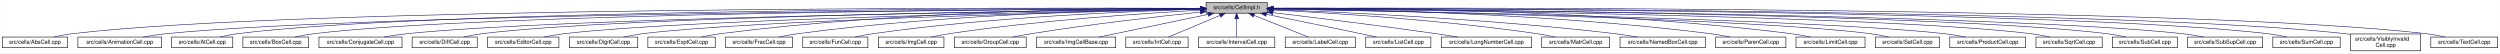
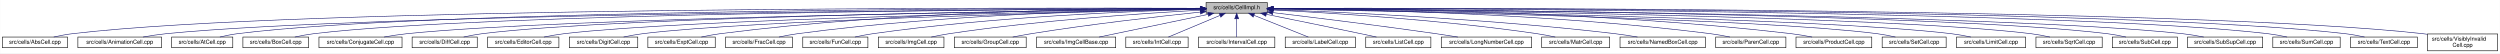
<svg xmlns="http://www.w3.org/2000/svg" xmlns:xlink="http://www.w3.org/1999/xlink" width="4454pt" height="95pt" viewBox="0.00 0.00 4453.50 95.00">
  <g id="graph0" class="graph" transform="scale(1 1) rotate(0) translate(4 91)">
    <polygon fill="white" stroke="transparent" points="-4,4 -4,-91 4449.5,-91 4449.5,4 -4,4" />
    <g id="node1" class="node">
      <g id="a_node1">
        <a xlink:title="Macros and types used only by cell implementations, not by cell users.">
          <polygon fill="#bfbfbf" stroke="black" points="2144.5,-67.5 2144.5,-86.5 2253.5,-86.5 2253.5,-67.5 2144.5,-67.5" />
          <text text-anchor="middle" x="2199" y="-74.5" font-family="Helvetica,sans-Serif" font-size="10.00">src/cells/CellImpl.h</text>
        </a>
      </g>
    </g>
    <g id="node2" class="node">
      <g id="a_node2">
        <a xlink:href="AbsCell_8cpp.html" target="_top" xlink:title="This file defines the class AbsCell.">
          <polygon fill="white" stroke="black" points="0,-6 0,-25 116,-25 116,-6 0,-6" />
          <text text-anchor="middle" x="58" y="-13" font-family="Helvetica,sans-Serif" font-size="10.00">src/cells/AbsCell.cpp</text>
        </a>
      </g>
    </g>
    <g id="edge1" class="edge">
      <path fill="none" stroke="midnightblue" d="M2134.12,-76.26C1828.21,-77.25 527.95,-78.53 125,-31 114.01,-29.7 102.16,-27.44 91.53,-25.07" />
      <polygon fill="midnightblue" stroke="midnightblue" points="2134.17,-79.76 2144.16,-76.23 2134.15,-72.76 2134.17,-79.76" />
    </g>
    <g id="node3" class="node">
      <g id="a_node3">
        <a xlink:href="AnimationCell_8cpp.html" target="_top" xlink:title="This file defines the class AnimationCell.">
          <polygon fill="white" stroke="black" points="134.5,-6 134.5,-25 283.5,-25 283.5,-6 134.5,-6" />
          <text text-anchor="middle" x="209" y="-13" font-family="Helvetica,sans-Serif" font-size="10.00">src/cells/AnimationCell.cpp</text>
        </a>
      </g>
    </g>
    <g id="edge2" class="edge">
      <path fill="none" stroke="midnightblue" d="M2133.81,-75.77C1842.83,-74.54 660.89,-67.37 292,-31 278.46,-29.67 263.81,-27.39 250.63,-25.03" />
      <polygon fill="midnightblue" stroke="midnightblue" points="2134.17,-79.27 2144.19,-75.81 2134.2,-72.27 2134.17,-79.27" />
    </g>
    <g id="node4" class="node">
      <g id="a_node4">
        <a xlink:href="AtCell_8cpp.html" target="_top" xlink:title="This file defines the class AtCell.">
          <polygon fill="white" stroke="black" points="301.5,-6 301.5,-25 410.5,-25 410.5,-6 301.5,-6" />
          <text text-anchor="middle" x="356" y="-13" font-family="Helvetica,sans-Serif" font-size="10.00">src/cells/AtCell.cpp</text>
        </a>
      </g>
    </g>
    <g id="edge3" class="edge">
      <path fill="none" stroke="midnightblue" d="M2134.04,-76.11C1855.48,-76.29 760.59,-74.18 419,-31 408.64,-29.69 397.5,-27.42 387.5,-25.06" />
      <polygon fill="midnightblue" stroke="midnightblue" points="2134.38,-79.6 2144.38,-76.1 2134.38,-72.6 2134.38,-79.6" />
    </g>
    <g id="node5" class="node">
      <g id="a_node5">
        <a xlink:href="BoxCell_8cpp.html" target="_top" xlink:title="This file defines the class BoxCell.">
          <polygon fill="white" stroke="black" points="428.5,-6 428.5,-25 545.5,-25 545.5,-6 428.5,-6" />
          <text text-anchor="middle" x="487" y="-13" font-family="Helvetica,sans-Serif" font-size="10.00">src/cells/BoxCell.cpp</text>
        </a>
      </g>
    </g>
    <g id="edge4" class="edge">
      <path fill="none" stroke="midnightblue" d="M2134.28,-75.81C1869.63,-74.78 868.87,-68.44 555,-31 543.85,-29.67 531.83,-27.39 521.04,-25.03" />
      <polygon fill="midnightblue" stroke="midnightblue" points="2134.48,-79.31 2144.49,-75.85 2134.51,-72.31 2134.48,-79.31" />
    </g>
    <g id="node6" class="node">
      <g id="a_node6">
        <a xlink:href="ConjugateCell_8cpp.html" target="_top" xlink:title="This file defines the class ConjugateCell.">
          <polygon fill="white" stroke="black" points="564,-6 564,-25 712,-25 712,-6 564,-6" />
          <text text-anchor="middle" x="638" y="-13" font-family="Helvetica,sans-Serif" font-size="10.00">src/cells/ConjugateCell.cpp</text>
        </a>
      </g>
    </g>
    <g id="edge5" class="edge">
      <path fill="none" stroke="midnightblue" d="M2134.02,-75.25C1886.3,-72.22 1001.1,-59.58 721,-31 707.61,-29.63 693.13,-27.38 680.06,-25.05" />
      <polygon fill="midnightblue" stroke="midnightblue" points="2134.25,-78.76 2144.29,-75.38 2134.33,-71.76 2134.25,-78.76" />
    </g>
    <g id="node7" class="node">
      <g id="a_node7">
        <a xlink:href="DiffCell_8cpp.html" target="_top" xlink:title="This file defines the class DiffCell.">
          <polygon fill="white" stroke="black" points="730,-6 730,-25 846,-25 846,-6 730,-6" />
          <text text-anchor="middle" x="788" y="-13" font-family="Helvetica,sans-Serif" font-size="10.00">src/cells/DiffCell.cpp</text>
        </a>
      </g>
    </g>
    <g id="edge6" class="edge">
      <path fill="none" stroke="midnightblue" d="M2134.15,-75.37C1901.17,-72.88 1107,-62.23 855,-31 844.13,-29.65 832.42,-27.4 821.88,-25.07" />
      <polygon fill="midnightblue" stroke="midnightblue" points="2134.45,-78.88 2144.49,-75.48 2134.53,-71.88 2134.45,-78.88" />
    </g>
    <g id="node8" class="node">
      <g id="a_node8">
        <a xlink:href="EditorCell_8cpp.html" target="_top" xlink:title="This file defines the class EditorCell.">
          <polygon fill="white" stroke="black" points="864.5,-6 864.5,-25 991.5,-25 991.5,-6 864.5,-6" />
          <text text-anchor="middle" x="928" y="-13" font-family="Helvetica,sans-Serif" font-size="10.00">src/cells/EditorCell.cpp</text>
        </a>
      </g>
    </g>
    <g id="edge7" class="edge">
      <path fill="none" stroke="midnightblue" d="M2134.06,-74.92C1917.83,-71.11 1223.32,-57.09 1001,-31 989.19,-29.61 976.44,-27.35 964.96,-25.02" />
      <polygon fill="midnightblue" stroke="midnightblue" points="2134.24,-78.42 2144.3,-75.1 2134.36,-71.42 2134.24,-78.42" />
    </g>
    <g id="node9" class="node">
      <g id="a_node9">
        <a xlink:href="DigitCell_8cpp.html" target="_top" xlink:title="This file defines the class DigitCell.">
          <polygon fill="white" stroke="black" points="1010,-6 1010,-25 1132,-25 1132,-6 1010,-6" />
          <text text-anchor="middle" x="1071" y="-13" font-family="Helvetica,sans-Serif" font-size="10.00">src/cells/DigitCell.cpp</text>
        </a>
      </g>
    </g>
    <g id="edge8" class="edge">
      <path fill="none" stroke="midnightblue" d="M2134.34,-74.62C1935.49,-70.17 1334.79,-55.03 1141,-31 1129.79,-29.61 1117.71,-27.38 1106.79,-25.07" />
      <polygon fill="midnightblue" stroke="midnightblue" points="2134.26,-78.12 2144.34,-74.84 2134.42,-71.12 2134.26,-78.12" />
    </g>
    <g id="node10" class="node">
      <g id="a_node10">
        <a xlink:href="ExptCell_8cpp.html" target="_top" xlink:title="This file defines the class ExptCell.">
          <polygon fill="white" stroke="black" points="1150,-6 1150,-25 1270,-25 1270,-6 1150,-6" />
          <text text-anchor="middle" x="1210" y="-13" font-family="Helvetica,sans-Serif" font-size="10.00">src/cells/ExptCell.cpp</text>
        </a>
      </g>
    </g>
    <g id="edge9" class="edge">
      <path fill="none" stroke="midnightblue" d="M2134.29,-76.34C1983.63,-76.38 1598,-72.06 1279,-31 1267.95,-29.58 1256.04,-27.33 1245.27,-25.03" />
      <polygon fill="midnightblue" stroke="midnightblue" points="2134.3,-79.84 2144.29,-76.33 2134.29,-72.84 2134.3,-79.84" />
    </g>
    <g id="node11" class="node">
      <g id="a_node11">
        <a xlink:href="FracCell_8cpp.html" target="_top" xlink:title="This file defines the class FracCell.">
          <polygon fill="white" stroke="black" points="1288.5,-6 1288.5,-25 1407.5,-25 1407.5,-6 1288.5,-6" />
          <text text-anchor="middle" x="1348" y="-13" font-family="Helvetica,sans-Serif" font-size="10.00">src/cells/FracCell.cpp</text>
        </a>
      </g>
    </g>
    <g id="edge10" class="edge">
      <path fill="none" stroke="midnightblue" d="M2134.09,-75.54C1999.7,-73.87 1681.4,-66.19 1417,-31 1406.08,-29.55 1394.31,-27.32 1383.64,-25.05" />
      <polygon fill="midnightblue" stroke="midnightblue" points="2134.18,-79.04 2144.22,-75.66 2134.26,-72.04 2134.18,-79.04" />
    </g>
    <g id="node12" class="node">
      <g id="a_node12">
        <a xlink:href="FunCell_8cpp.html" target="_top" xlink:title="This file defines the class FunCell.">
          <polygon fill="white" stroke="black" points="1426,-6 1426,-25 1542,-25 1542,-6 1426,-6" />
          <text text-anchor="middle" x="1484" y="-13" font-family="Helvetica,sans-Serif" font-size="10.00">src/cells/FunCell.cpp</text>
        </a>
      </g>
    </g>
    <g id="edge11" class="edge">
      <path fill="none" stroke="midnightblue" d="M2133.87,-74.57C2016.72,-71.32 1762.88,-61.12 1551,-31 1540.51,-29.51 1529.22,-27.3 1518.95,-25.06" />
      <polygon fill="midnightblue" stroke="midnightblue" points="2134.01,-78.08 2144.1,-74.85 2134.2,-71.08 2134.01,-78.08" />
    </g>
    <g id="node13" class="node">
      <g id="a_node13">
        <a xlink:href="ImgCell_8cpp.html" target="_top" xlink:title="This file defines the class ImgCell.">
          <polygon fill="white" stroke="black" points="1560.5,-6 1560.5,-25 1677.5,-25 1677.5,-6 1560.5,-6" />
          <text text-anchor="middle" x="1619" y="-13" font-family="Helvetica,sans-Serif" font-size="10.00">src/cells/ImgCell.cpp</text>
        </a>
      </g>
    </g>
    <g id="edge12" class="edge">
      <path fill="none" stroke="midnightblue" d="M2134.19,-72.85C2036.72,-67.54 1846.8,-54.97 1687,-31 1676.5,-29.42 1665.18,-27.22 1654.85,-25" />
      <polygon fill="midnightblue" stroke="midnightblue" points="2134.01,-76.35 2144.18,-73.39 2134.38,-69.36 2134.01,-76.35" />
    </g>
    <g id="node14" class="node">
      <g id="a_node14">
        <a xlink:href="GroupCell_8cpp.html" target="_top" xlink:title="This file defines the class GroupCell.">
          <polygon fill="white" stroke="black" points="1696,-6 1696,-25 1824,-25 1824,-6 1696,-6" />
          <text text-anchor="middle" x="1760" y="-13" font-family="Helvetica,sans-Serif" font-size="10.00">src/cells/GroupCell.cpp</text>
        </a>
      </g>
    </g>
    <g id="edge13" class="edge">
      <path fill="none" stroke="midnightblue" d="M2134.25,-69.5C2060.94,-61.8 1938.05,-47.87 1833,-31 1822.28,-29.28 1810.74,-27.13 1800.07,-25.01" />
      <polygon fill="midnightblue" stroke="midnightblue" points="2133.95,-72.99 2144.26,-70.54 2134.67,-66.02 2133.95,-72.99" />
    </g>
    <g id="node15" class="node">
      <g id="a_node15">
        <a xlink:href="ImgCellBase_8cpp.html" target="_top" xlink:title="This file defines the class ImgCellBase.">
          <polygon fill="white" stroke="black" points="1842.5,-6 1842.5,-25 1983.5,-25 1983.5,-6 1842.5,-6" />
          <text text-anchor="middle" x="1913" y="-13" font-family="Helvetica,sans-Serif" font-size="10.00">src/cells/ImgCellBase.cpp</text>
        </a>
      </g>
    </g>
    <g id="edge14" class="edge">
      <path fill="none" stroke="midnightblue" d="M2148.06,-65.4C2092.61,-53.87 2005.05,-35.65 1953.9,-25.01" />
      <polygon fill="midnightblue" stroke="midnightblue" points="2147.52,-68.86 2158.02,-67.48 2148.95,-62.01 2147.52,-68.86" />
    </g>
    <g id="node16" class="node">
      <g id="a_node16">
        <a xlink:href="IntCell_8cpp.html" target="_top" xlink:title="This file defines the class IntCell.">
          <polygon fill="white" stroke="black" points="2001.5,-6 2001.5,-25 2112.5,-25 2112.5,-6 2001.5,-6" />
          <text text-anchor="middle" x="2057" y="-13" font-family="Helvetica,sans-Serif" font-size="10.00">src/cells/IntCell.cpp</text>
        </a>
      </g>
    </g>
    <g id="edge15" class="edge">
      <path fill="none" stroke="midnightblue" d="M2169.12,-63.48C2141.54,-51.92 2101.33,-35.08 2077.31,-25.01" />
      <polygon fill="midnightblue" stroke="midnightblue" points="2168.08,-66.84 2178.65,-67.48 2170.78,-60.38 2168.08,-66.84" />
    </g>
    <g id="node17" class="node">
      <g id="a_node17">
        <a xlink:href="IntervalCell_8cpp.html" target="_top" xlink:title="This file defines the class IntervalCell.">
          <polygon fill="white" stroke="black" points="2131,-6 2131,-25 2267,-25 2267,-6 2131,-6" />
          <text text-anchor="middle" x="2199" y="-13" font-family="Helvetica,sans-Serif" font-size="10.00">src/cells/IntervalCell.cpp</text>
        </a>
      </g>
    </g>
    <g id="edge16" class="edge">
      <path fill="none" stroke="midnightblue" d="M2199,-57.32C2199,-46.5 2199,-33.4 2199,-25.01" />
      <polygon fill="midnightblue" stroke="midnightblue" points="2195.5,-57.48 2199,-67.48 2202.5,-57.48 2195.5,-57.48" />
    </g>
    <g id="node18" class="node">
      <g id="a_node18">
        <a xlink:href="LabelCell_8cpp.html" target="_top" xlink:title="This file defines the class LabelCell.">
          <polygon fill="white" stroke="black" points="2285.5,-6 2285.5,-25 2410.5,-25 2410.5,-6 2285.5,-6" />
          <text text-anchor="middle" x="2348" y="-13" font-family="Helvetica,sans-Serif" font-size="10.00">src/cells/LabelCell.cpp</text>
        </a>
      </g>
    </g>
    <g id="edge17" class="edge">
      <path fill="none" stroke="midnightblue" d="M2229.97,-63.63C2258.92,-52.07 2301.37,-35.12 2326.69,-25.01" />
      <polygon fill="midnightblue" stroke="midnightblue" points="2228.34,-60.52 2220.35,-67.48 2230.93,-67.02 2228.34,-60.52" />
    </g>
    <g id="node19" class="node">
      <g id="a_node19">
        <a xlink:href="ListCell_8cpp.html" target="_top" xlink:title="This file defines the class ListCell.">
          <polygon fill="white" stroke="black" points="2429,-6 2429,-25 2545,-25 2545,-6 2429,-6" />
          <text text-anchor="middle" x="2487" y="-13" font-family="Helvetica,sans-Serif" font-size="10.00">src/cells/ListCell.cpp</text>
        </a>
      </g>
    </g>
    <g id="edge18" class="edge">
      <path fill="none" stroke="midnightblue" d="M2251.88,-65.42C2296.68,-56.42 2362.59,-43.06 2420,-31 2429.08,-29.09 2438.85,-27 2448.05,-25.01" />
      <polygon fill="midnightblue" stroke="midnightblue" points="2250.93,-62.04 2241.81,-67.44 2252.31,-68.91 2250.93,-62.04" />
    </g>
    <g id="node20" class="node">
      <g id="a_node20">
        <a xlink:href="LongNumberCell_8cpp.html" target="_top" xlink:title="This file defines the class LongNumberCell.">
          <polygon fill="white" stroke="black" points="2563.5,-6 2563.5,-25 2724.5,-25 2724.5,-6 2563.5,-6" />
          <text text-anchor="middle" x="2644" y="-13" font-family="Helvetica,sans-Serif" font-size="10.00">src/cells/LongNumberCell.cpp</text>
        </a>
      </g>
    </g>
    <g id="edge19" class="edge">
      <path fill="none" stroke="midnightblue" d="M2263.67,-68.47C2334.89,-60.01 2452.75,-45.57 2554,-31 2566.69,-29.17 2580.36,-27.05 2593.12,-25" />
      <polygon fill="midnightblue" stroke="midnightblue" points="2263.03,-65.02 2253.51,-69.67 2263.85,-71.97 2263.03,-65.02" />
    </g>
    <g id="node21" class="node">
      <g id="a_node21">
        <a xlink:href="MatrCell_8cpp.html" target="_top" xlink:title="This file defines the class MatrCell.">
          <polygon fill="white" stroke="black" points="2742.5,-6 2742.5,-25 2863.5,-25 2863.5,-6 2742.5,-6" />
          <text text-anchor="middle" x="2803" y="-13" font-family="Helvetica,sans-Serif" font-size="10.00">src/cells/MatrCell.cpp</text>
        </a>
      </g>
    </g>
    <g id="edge20" class="edge">
      <path fill="none" stroke="midnightblue" d="M2263.58,-73.14C2364.44,-68.1 2565.26,-55.73 2734,-31 2744.66,-29.44 2756.14,-27.24 2766.62,-25.02" />
      <polygon fill="midnightblue" stroke="midnightblue" points="2263.37,-69.65 2253.55,-73.63 2263.71,-76.64 2263.37,-69.65" />
    </g>
    <g id="node22" class="node">
      <g id="a_node22">
        <a xlink:href="NamedBoxCell_8cpp.html" target="_top" xlink:title="This file defines the class NamedBoxCell.">
          <polygon fill="white" stroke="black" points="2882,-6 2882,-25 3034,-25 3034,-6 2882,-6" />
          <text text-anchor="middle" x="2958" y="-13" font-family="Helvetica,sans-Serif" font-size="10.00">src/cells/NamedBoxCell.cpp</text>
        </a>
      </g>
    </g>
    <g id="edge21" class="edge">
      <path fill="none" stroke="midnightblue" d="M2263.93,-73.87C2384.36,-69.44 2650.35,-57.35 2873,-31 2886.08,-29.45 2900.21,-27.25 2913.13,-25.04" />
      <polygon fill="midnightblue" stroke="midnightblue" points="2263.64,-70.38 2253.78,-74.24 2263.9,-77.38 2263.64,-70.38" />
    </g>
    <g id="node23" class="node">
      <g id="a_node23">
        <a xlink:href="ParenCell_8cpp.html" target="_top" xlink:title="This file defines the class ParenCell.">
          <polygon fill="white" stroke="black" points="3052.5,-6 3052.5,-25 3177.5,-25 3177.5,-6 3052.5,-6" />
          <text text-anchor="middle" x="3115" y="-13" font-family="Helvetica,sans-Serif" font-size="10.00">src/cells/ParenCell.cpp</text>
        </a>
      </g>
    </g>
    <g id="edge22" class="edge">
      <path fill="none" stroke="midnightblue" d="M2263.81,-75.75C2405.64,-74.5 2753.99,-67.61 3043,-31 3054.38,-29.56 3066.66,-27.34 3077.8,-25.06" />
      <polygon fill="midnightblue" stroke="midnightblue" points="2263.52,-72.25 2253.55,-75.83 2263.58,-79.25 2263.52,-72.25" />
    </g>
    <g id="node24" class="node">
      <g id="a_node24">
-         <a xlink:href="LimitCell_8cpp.html" target="_top" xlink:title="This file defines the class LimitCell.">
-           <polygon fill="white" stroke="black" points="3195.5,-6 3195.5,-25 3318.5,-25 3318.5,-6 3195.5,-6" />
-           <text text-anchor="middle" x="3257" y="-13" font-family="Helvetica,sans-Serif" font-size="10.00">src/cells/LimitCell.cpp</text>
+         <a xlink:href="ProductCell_8cpp.html" target="_top" xlink:title="This file defines the class ProductCell.">
+           <polygon fill="white" stroke="black" points="3195.5,-6 3195.5,-25 3330.5,-25 3330.5,-6 3195.5,-6" />
+           <text text-anchor="middle" x="3263" y="-13" font-family="Helvetica,sans-Serif" font-size="10.00">src/cells/ProductCell.cpp</text>
        </a>
      </g>
    </g>
    <g id="edge23" class="edge">
-       <path fill="none" stroke="midnightblue" d="M2263.65,-76.59C2421.87,-77.28 2840.87,-74.45 3187,-31 3198.21,-29.59 3210.29,-27.35 3221.21,-25.05" />
-       <polygon fill="midnightblue" stroke="midnightblue" points="2263.63,-73.09 2253.61,-76.54 2263.59,-80.09 2263.63,-73.09" />
+       <path fill="none" stroke="midnightblue" d="M2263.61,-76.25C2421.73,-76.15 2840.54,-71.73 3187,-31 3199.14,-29.57 3212.25,-27.33 3224.11,-25.03" />
+       <polygon fill="midnightblue" stroke="midnightblue" points="2263.58,-72.75 2253.58,-76.25 2263.58,-79.75 2263.58,-72.75" />
    </g>
    <g id="node25" class="node">
      <g id="a_node25">
        <a xlink:href="SetCell_8cpp.html" target="_top" xlink:title="This file defines the class SetCell.">
-           <polygon fill="white" stroke="black" points="3337,-6 3337,-25 3451,-25 3451,-6 3337,-6" />
-           <text text-anchor="middle" x="3394" y="-13" font-family="Helvetica,sans-Serif" font-size="10.00">src/cells/SetCell.cpp</text>
+           <polygon fill="white" stroke="black" points="3349,-6 3349,-25 3463,-25 3463,-6 3349,-6" />
+           <text text-anchor="middle" x="3406" y="-13" font-family="Helvetica,sans-Serif" font-size="10.00">src/cells/SetCell.cpp</text>
        </a>
      </g>
    </g>
    <g id="edge24" class="edge">
-       <path fill="none" stroke="midnightblue" d="M2263.71,-74.92C2471.43,-71.23 3119.93,-57.79 3328,-31 3338.7,-29.62 3350.24,-27.36 3360.62,-25.03" />
-       <polygon fill="midnightblue" stroke="midnightblue" points="2263.51,-71.43 2253.57,-75.1 2263.63,-78.42 2263.51,-71.43" />
+       <path fill="none" stroke="midnightblue" d="M2264.03,-74.95C2473.57,-71.32 3129.6,-58.05 3340,-31 3350.7,-29.62 3362.24,-27.36 3372.63,-25.03" />
+       <polygon fill="midnightblue" stroke="midnightblue" points="2263.75,-71.45 2253.81,-75.12 2263.87,-78.45 2263.75,-71.45" />
    </g>
    <g id="node26" class="node">
      <g id="a_node26">
-         <a xlink:href="ProductCell_8cpp.html" target="_top" xlink:title="This file defines the class ProductCell.">
-           <polygon fill="white" stroke="black" points="3469.5,-6 3469.5,-25 3604.5,-25 3604.5,-6 3469.5,-6" />
-           <text text-anchor="middle" x="3537" y="-13" font-family="Helvetica,sans-Serif" font-size="10.00">src/cells/ProductCell.cpp</text>
+         <a xlink:href="LimitCell_8cpp.html" target="_top" xlink:title="This file defines the class LimitCell.">
+           <polygon fill="white" stroke="black" points="3481.5,-6 3481.5,-25 3604.5,-25 3604.5,-6 3481.5,-6" />
+           <text text-anchor="middle" x="3543" y="-13" font-family="Helvetica,sans-Serif" font-size="10.00">src/cells/LimitCell.cpp</text>
        </a>
      </g>
    </g>
    <g id="edge25" class="edge">
-       <path fill="none" stroke="midnightblue" d="M2263.91,-74.98C2487.48,-71.24 3224.65,-57.21 3460,-31 3472.44,-29.61 3485.88,-27.35 3498,-25.02" />
-       <polygon fill="midnightblue" stroke="midnightblue" points="2263.6,-71.48 2253.66,-75.15 2263.72,-78.48 2263.6,-71.48" />
+       <path fill="none" stroke="midnightblue" d="M2264.16,-75.13C2489.44,-71.89 3234.49,-59.25 3472,-31 3483.49,-29.63 3495.9,-27.38 3507.07,-25.04" />
+       <polygon fill="midnightblue" stroke="midnightblue" points="2263.78,-71.63 2253.83,-75.28 2263.88,-78.63 2263.78,-71.63" />
    </g>
    <g id="node27" class="node">
      <g id="a_node27">
        <a xlink:href="SqrtCell_8cpp.html" target="_top" xlink:title="This file defines the class SqrtCell.">
          <polygon fill="white" stroke="black" points="3623,-6 3623,-25 3741,-25 3741,-6 3623,-6" />
          <text text-anchor="middle" x="3682" y="-13" font-family="Helvetica,sans-Serif" font-size="10.00">src/cells/SqrtCell.cpp</text>
        </a>
      </g>
    </g>
    <g id="edge26" class="edge">
      <path fill="none" stroke="midnightblue" d="M2264.03,-75.47C2505.08,-73.27 3347.44,-63.4 3614,-31 3625.14,-29.65 3637.17,-27.36 3647.96,-25" />
      <polygon fill="midnightblue" stroke="midnightblue" points="2263.65,-71.97 2253.68,-75.56 2263.71,-78.97 2263.65,-71.97" />
    </g>
    <g id="node28" class="node">
      <g id="a_node28">
        <a xlink:href="SubCell_8cpp.html" target="_top" xlink:title="This file defines the class SubCell.">
          <polygon fill="white" stroke="black" points="3759,-6 3759,-25 3875,-25 3875,-6 3759,-6" />
          <text text-anchor="middle" x="3817" y="-13" font-family="Helvetica,sans-Serif" font-size="10.00">src/cells/SubCell.cpp</text>
        </a>
      </g>
    </g>
    <g id="edge27" class="edge">
      <path fill="none" stroke="midnightblue" d="M2263.82,-75.71C2519.09,-74.32 3455.42,-66.84 3750,-31 3760.99,-29.66 3772.83,-27.38 3783.47,-25.02" />
      <polygon fill="midnightblue" stroke="midnightblue" points="2263.58,-72.21 2253.6,-75.76 2263.62,-79.21 2263.58,-72.21" />
    </g>
    <g id="node29" class="node">
      <g id="a_node29">
        <a xlink:href="SubSupCell_8cpp.html" target="_top" xlink:title="This file defines the class SubSupCell.">
          <polygon fill="white" stroke="black" points="3893,-6 3893,-25 4027,-25 4027,-6 3893,-6" />
          <text text-anchor="middle" x="3960" y="-13" font-family="Helvetica,sans-Serif" font-size="10.00">src/cells/SubSupCell.cpp</text>
        </a>
      </g>
    </g>
    <g id="edge28" class="edge">
      <path fill="none" stroke="midnightblue" d="M2263.95,-75.67C2533.05,-74.09 3561.36,-65.85 3884,-31 3896.42,-29.66 3909.85,-27.38 3921.91,-25.02" />
      <polygon fill="midnightblue" stroke="midnightblue" points="2263.56,-72.17 2253.58,-75.73 2263.6,-79.17 2263.56,-72.17" />
    </g>
    <g id="node30" class="node">
      <g id="a_node30">
        <a xlink:href="SumCell_8cpp.html" target="_top" xlink:title="This file defines the class SumCell.">
          <polygon fill="white" stroke="black" points="4045,-6 4045,-25 4165,-25 4165,-6 4045,-6" />
          <text text-anchor="middle" x="4105" y="-13" font-family="Helvetica,sans-Serif" font-size="10.00">src/cells/SumCell.cpp</text>
        </a>
      </g>
    </g>
    <g id="edge29" class="edge">
      <path fill="none" stroke="midnightblue" d="M2263.7,-76C2547.28,-75.75 3682.1,-72.17 4036,-31 4047.31,-29.68 4059.51,-27.41 4070.46,-25.05" />
      <polygon fill="midnightblue" stroke="midnightblue" points="2263.57,-72.5 2253.58,-76.01 2263.58,-79.5 2263.57,-72.5" />
    </g>
    <g id="node31" class="node">
      <g id="a_node31">
-         <a xlink:href="VisiblyInvalidCell_8cpp.html" target="_top" xlink:title="This file defines the class VisiblyInvalidCell.">
-           <polygon fill="white" stroke="black" points="4183.5,-0.5 4183.5,-30.5 4308.5,-30.5 4308.5,-0.5 4183.5,-0.5" />
-           <text text-anchor="start" x="4191.5" y="-18.5" font-family="Helvetica,sans-Serif" font-size="10.00">src/cells/VisiblyInvalid</text>
-           <text text-anchor="middle" x="4246" y="-7.5" font-family="Helvetica,sans-Serif" font-size="10.00">Cell.cpp</text>
+         <a xlink:href="TextCell_8cpp.html" target="_top" xlink:title="This file defines the class TextCell.">
+           <polygon fill="white" stroke="black" points="4183.5,-6 4183.5,-25 4302.5,-25 4302.5,-6 4183.5,-6" />
+           <text text-anchor="middle" x="4243" y="-13" font-family="Helvetica,sans-Serif" font-size="10.00">src/cells/TextCell.cpp</text>
        </a>
      </g>
    </g>
    <g id="edge30" class="edge">
-       <path fill="none" stroke="midnightblue" d="M2264.11,-76.06C2561.37,-76.08 3791.44,-73.55 4174,-31 4177.04,-30.66 4180.15,-30.26 4183.27,-29.81" />
-       <polygon fill="midnightblue" stroke="midnightblue" points="2263.94,-72.56 2253.94,-76.05 2263.94,-79.56 2263.94,-72.56" />
+       <path fill="none" stroke="midnightblue" d="M2264.12,-76.13C2561.42,-76.47 3791.62,-75.15 4174,-31 4185.31,-29.69 4197.51,-27.42 4208.46,-25.06" />
+       <polygon fill="midnightblue" stroke="midnightblue" points="2263.95,-72.63 2253.94,-76.12 2263.94,-79.63 2263.95,-72.63" />
    </g>
    <g id="node32" class="node">
      <g id="a_node32">
-         <a xlink:href="TextCell_8cpp.html" target="_top" xlink:title="This file defines the class TextCell.">
-           <polygon fill="white" stroke="black" points="4326.5,-6 4326.5,-25 4445.5,-25 4445.5,-6 4326.5,-6" />
-           <text text-anchor="middle" x="4386" y="-13" font-family="Helvetica,sans-Serif" font-size="10.00">src/cells/TextCell.cpp</text>
+         <a xlink:href="VisiblyInvalidCell_8cpp.html" target="_top" xlink:title="This file defines the class VisiblyInvalidCell.">
+           <polygon fill="white" stroke="black" points="4320.5,-0.5 4320.5,-30.5 4445.5,-30.5 4445.5,-0.5 4320.5,-0.5" />
+           <text text-anchor="start" x="4328.5" y="-18.5" font-family="Helvetica,sans-Serif" font-size="10.00">src/cells/VisiblyInvalid</text>
+           <text text-anchor="middle" x="4383" y="-7.5" font-family="Helvetica,sans-Serif" font-size="10.00">Cell.cpp</text>
        </a>
      </g>
    </g>
    <g id="edge31" class="edge">
-       <path fill="none" stroke="midnightblue" d="M2263.75,-76.27C2573.44,-77.32 3905.55,-78.92 4318,-31 4329.15,-29.7 4341.17,-27.44 4351.96,-25.07" />
-       <polygon fill="midnightblue" stroke="midnightblue" points="2263.61,-72.77 2253.59,-76.24 2263.58,-79.77 2263.61,-72.77" />
+       <path fill="none" stroke="midnightblue" d="M2264.06,-76.19C2573.79,-76.87 3900.74,-76.99 4312,-31 4314.75,-30.69 4317.55,-30.33 4320.38,-29.93" />
+       <polygon fill="midnightblue" stroke="midnightblue" points="2263.92,-72.69 2253.91,-76.17 2263.9,-79.69 2263.92,-72.69" />
    </g>
  </g>
</svg>
